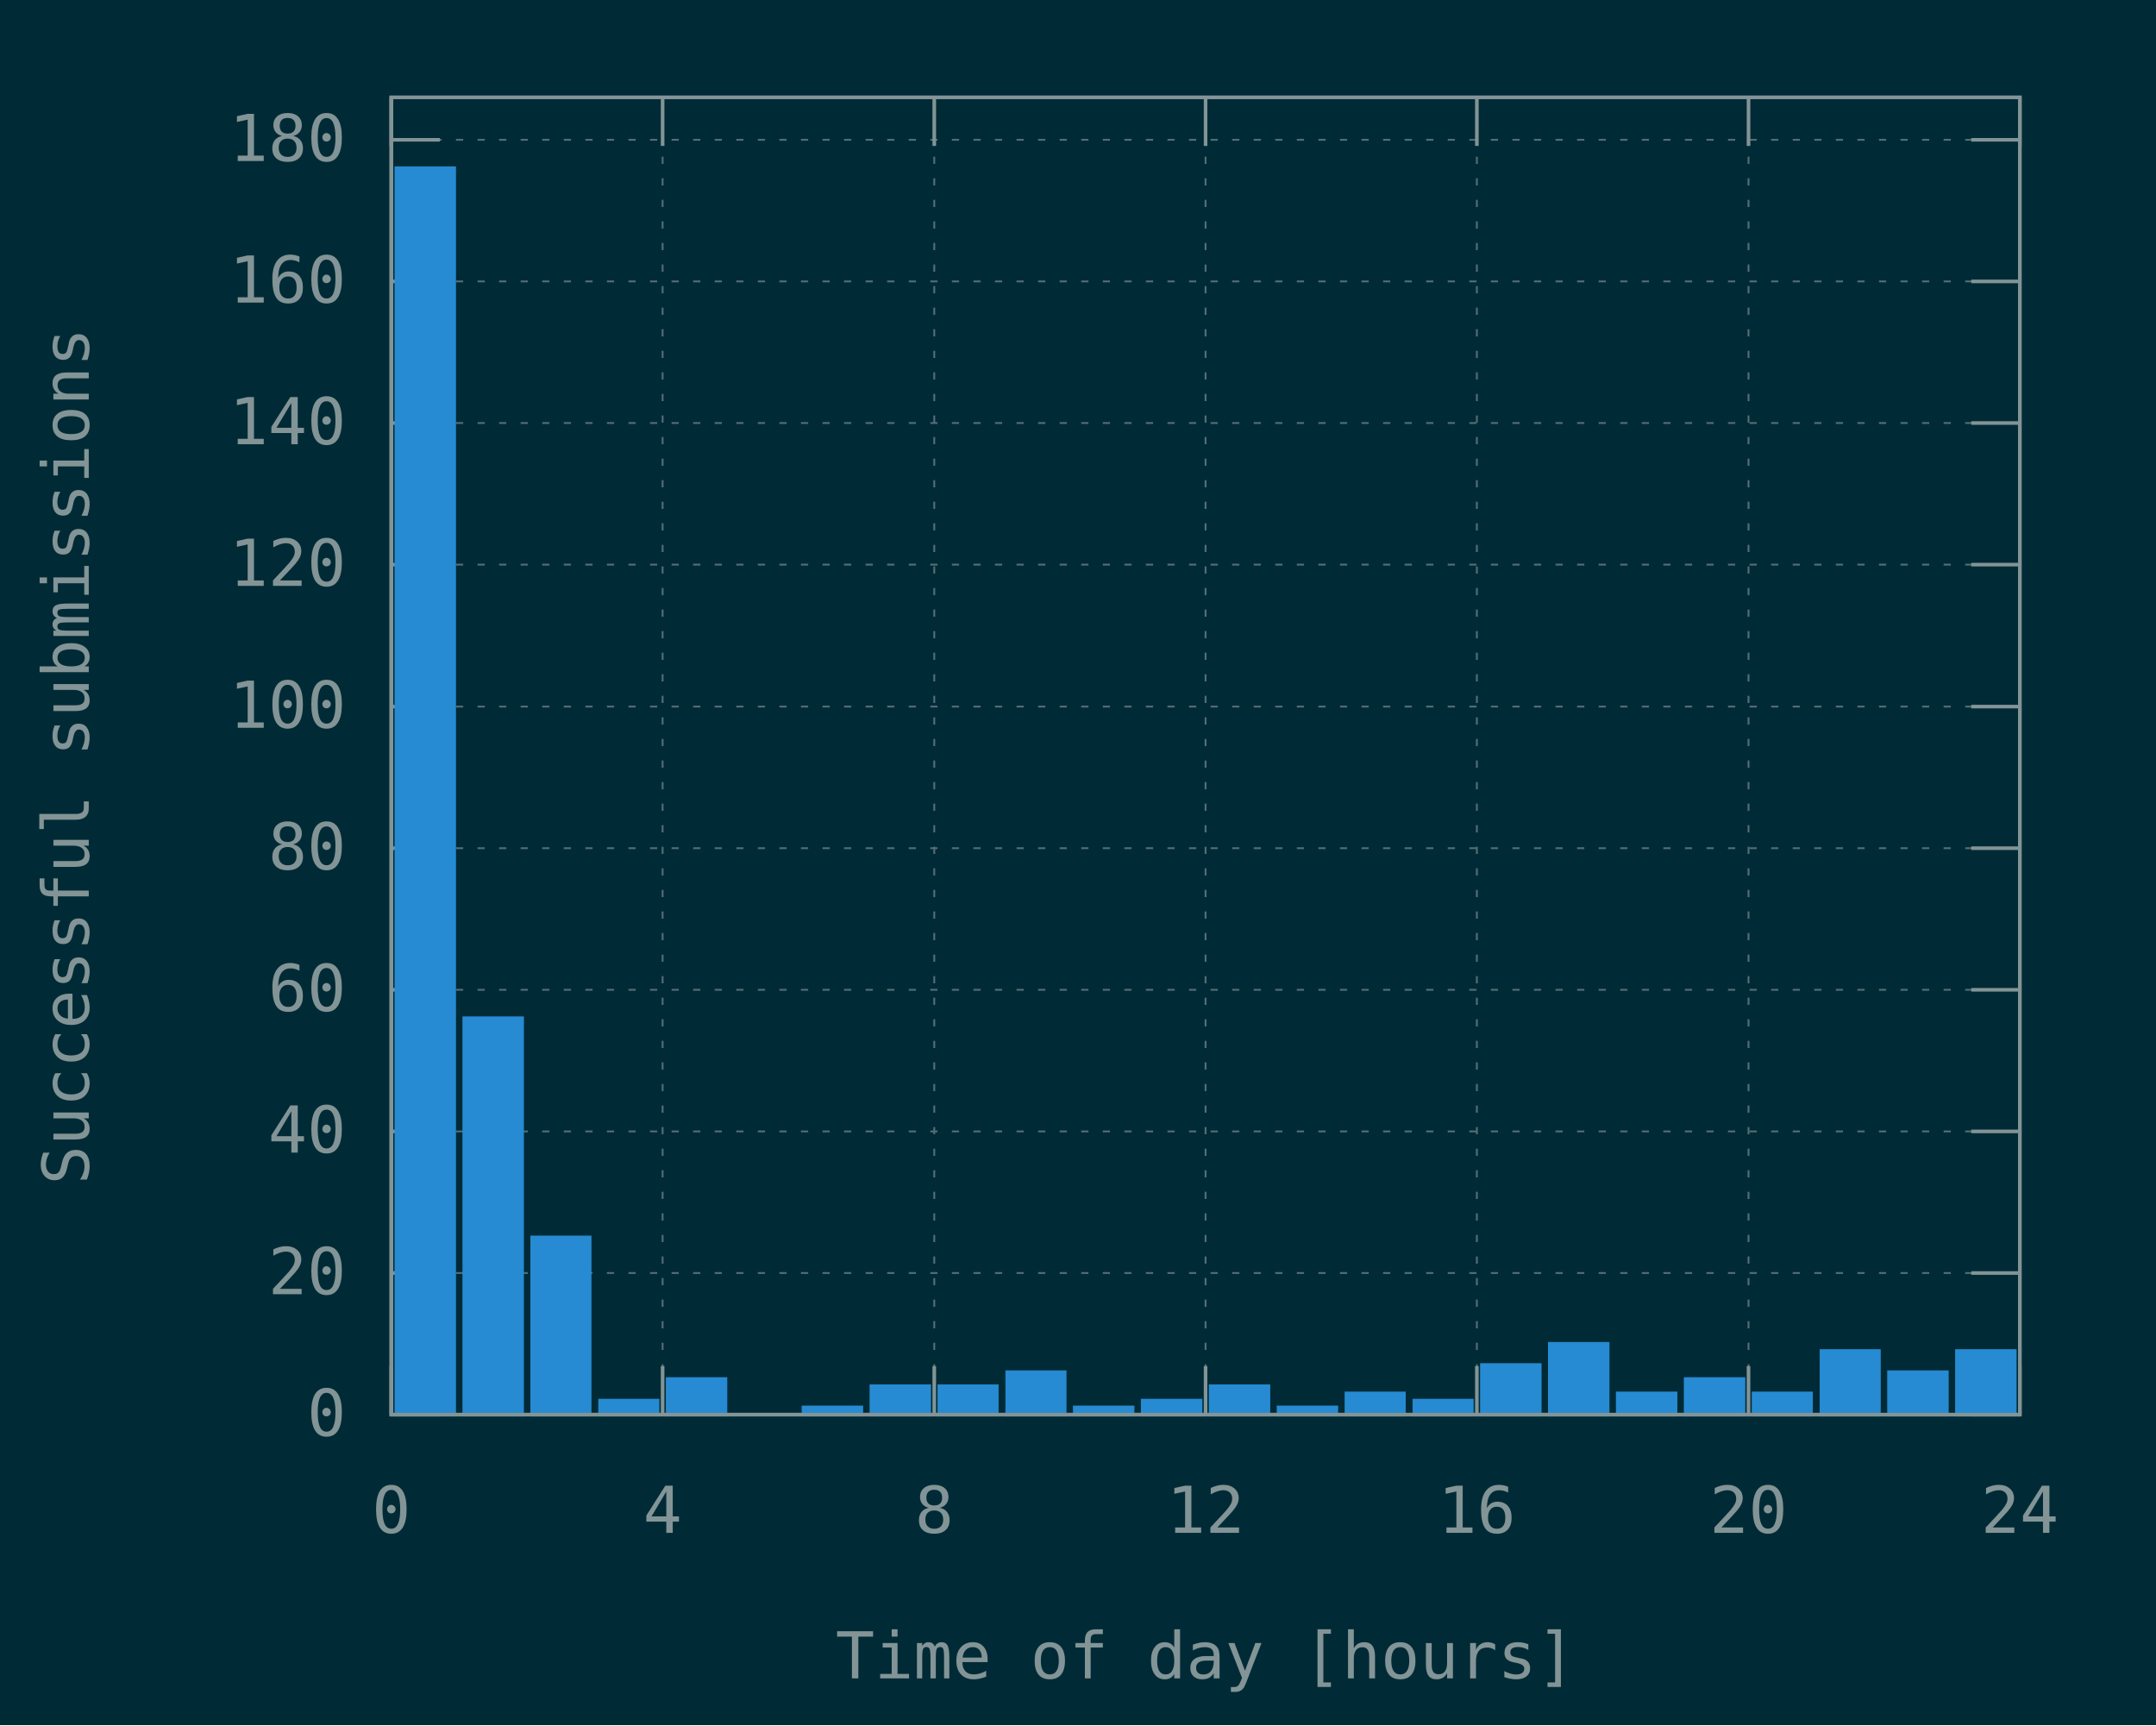
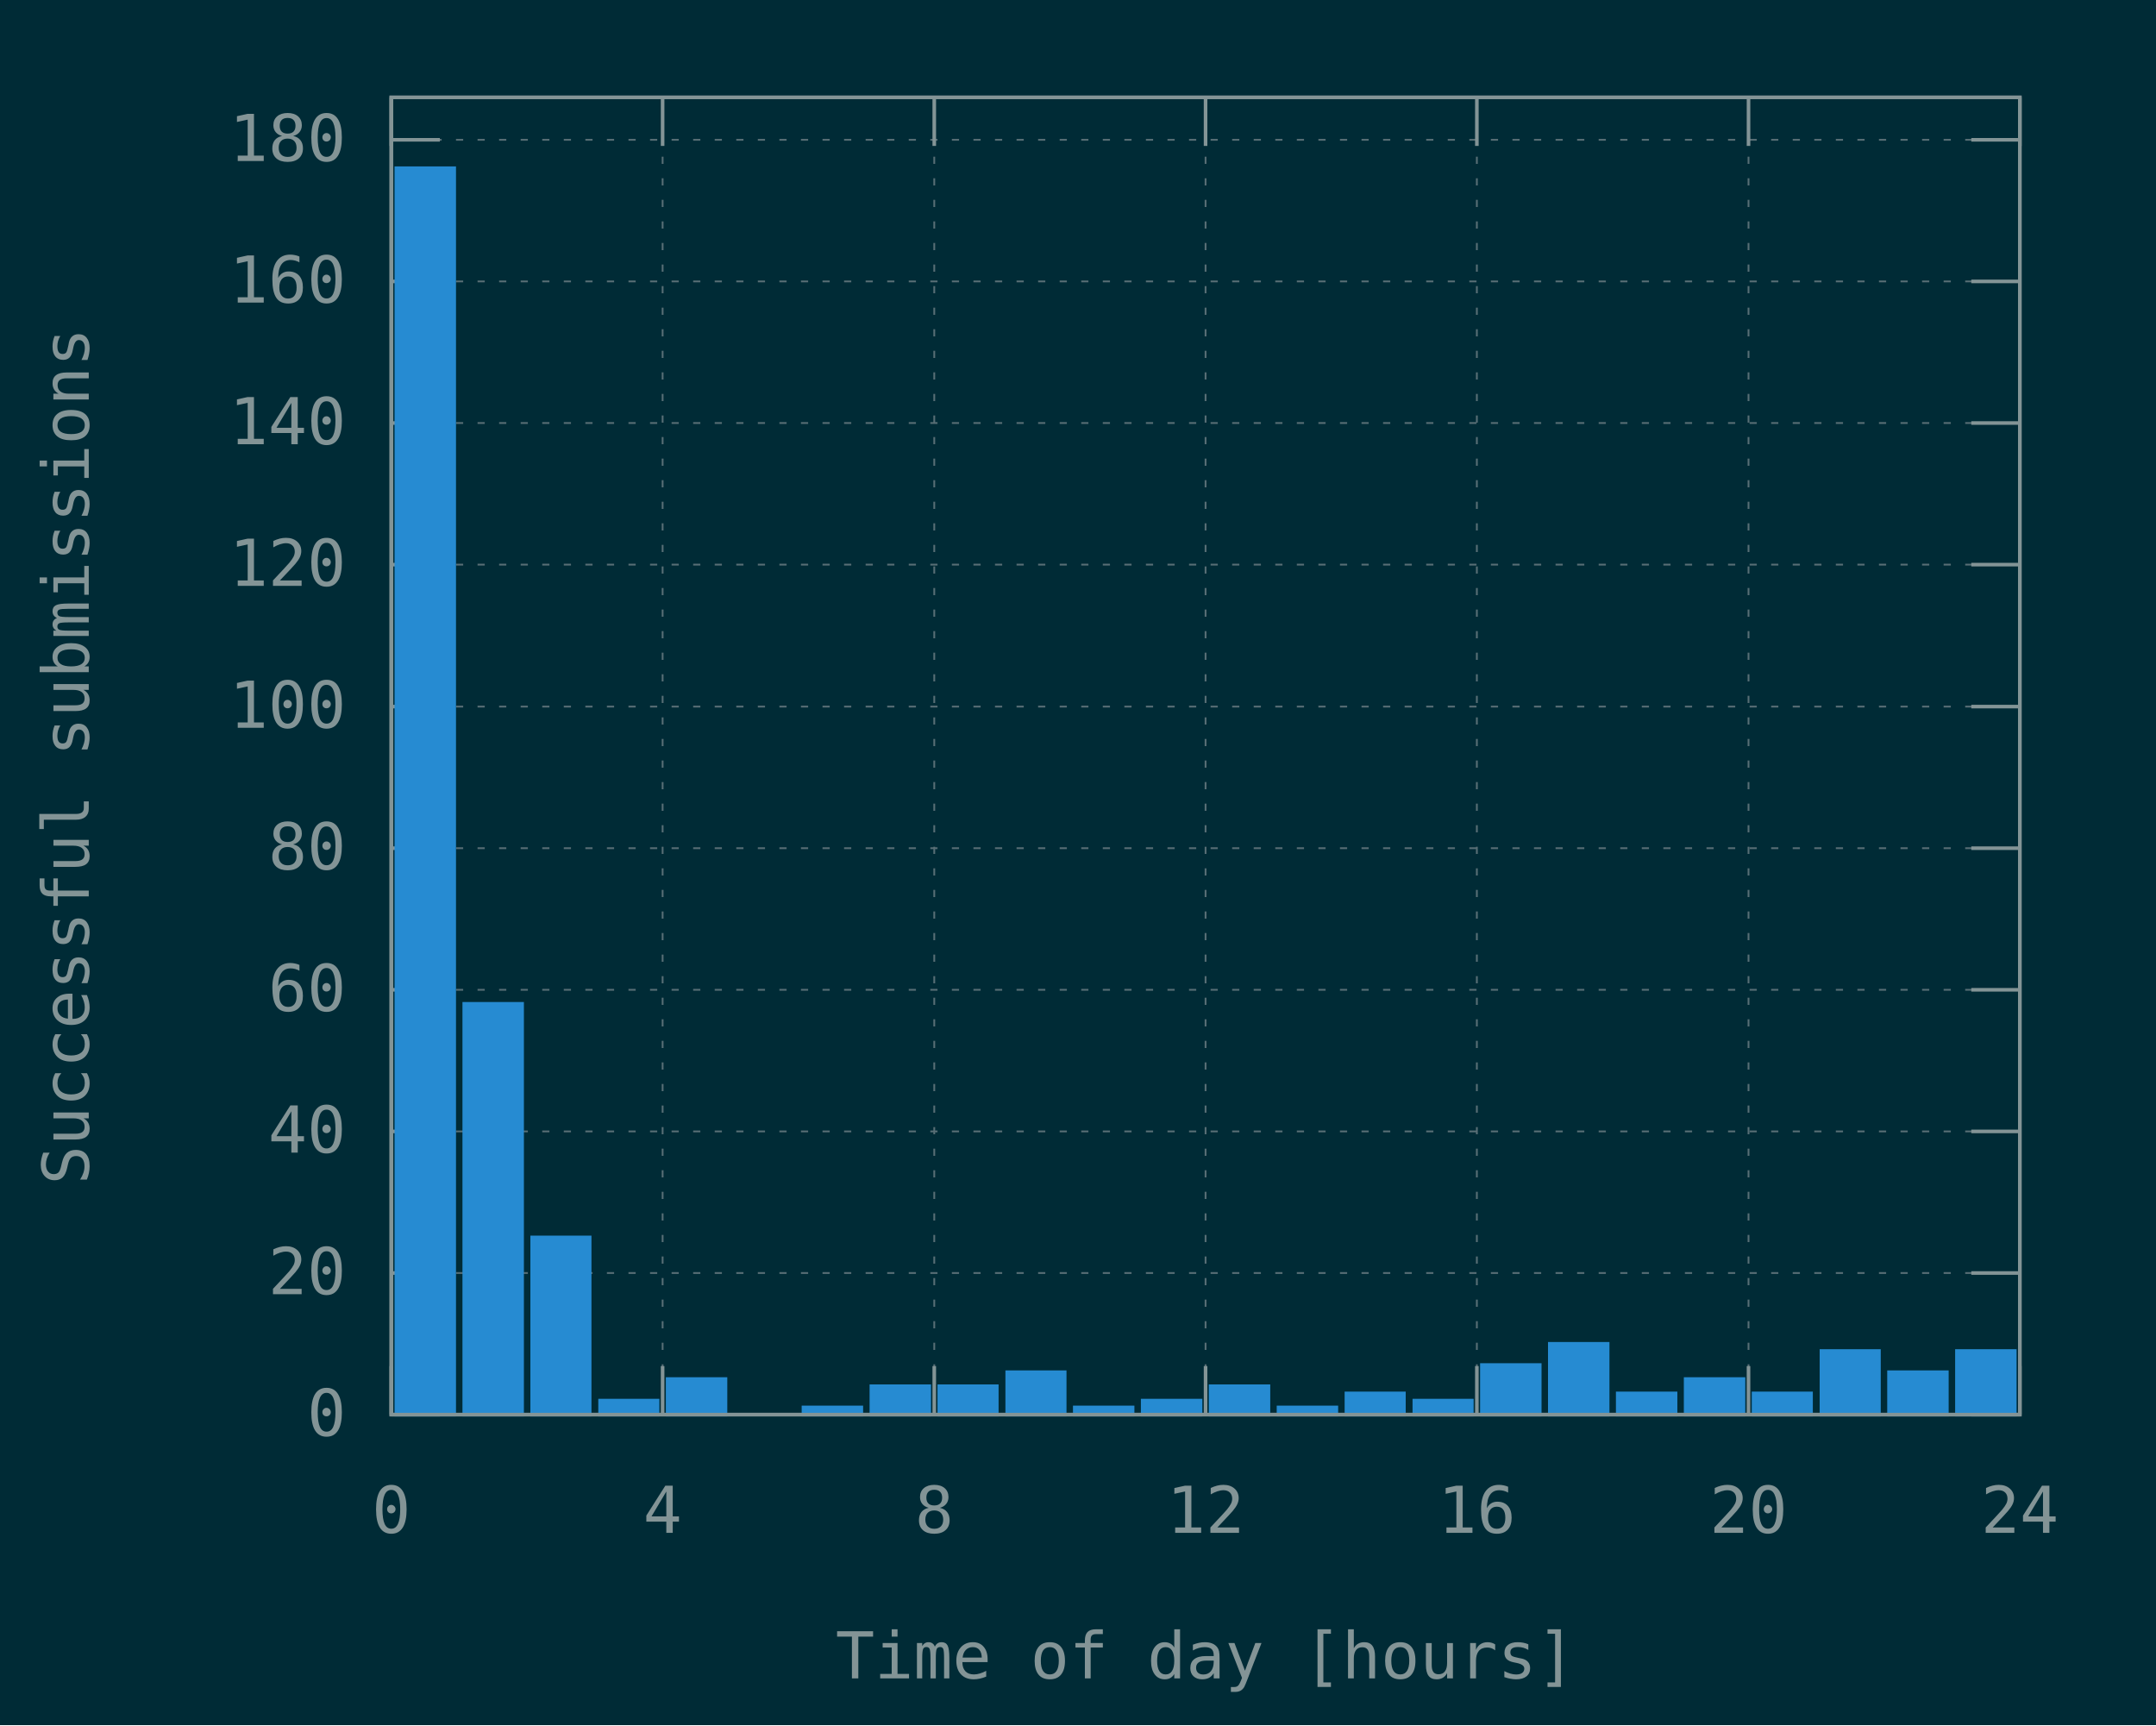
<svg xmlns="http://www.w3.org/2000/svg" xmlns:xlink="http://www.w3.org/1999/xlink" width="600" height="480" viewBox="0 0 600 480">
  <g id="gnuplot_canvas">
    <rect x="0" y="0" width="600" height="480" fill="#002b36" />
    <defs>
      <circle id="gpDot" r="0.5" stroke-width="0.5" />
      <path id="gpPt0" stroke-width="0.148" stroke="currentColor" d="M-1,0 h2 M0,-1 v2" />
      <path id="gpPt1" stroke-width="0.148" stroke="currentColor" d="M-1,-1 L1,1 M1,-1 L-1,1" />
      <path id="gpPt2" stroke-width="0.148" stroke="currentColor" d="M-1,0 L1,0 M0,-1 L0,1 M-1,-1 L1,1 M-1,1 L1,-1" />
      <rect id="gpPt3" stroke-width="0.148" stroke="currentColor" x="-1" y="-1" width="2" height="2" />
      <rect id="gpPt4" stroke-width="0.148" stroke="currentColor" fill="currentColor" x="-1" y="-1" width="2" height="2" />
      <circle id="gpPt5" stroke-width="0.148" stroke="currentColor" cx="0" cy="0" r="1" />
      <use xlink:href="#gpPt5" id="gpPt6" fill="currentColor" stroke="none" />
      <path id="gpPt7" stroke-width="0.148" stroke="currentColor" d="M0,-1.33 L-1.33,0.67 L1.33,0.67 z" />
      <use xlink:href="#gpPt7" id="gpPt8" fill="currentColor" stroke="none" />
      <use xlink:href="#gpPt7" id="gpPt9" stroke="currentColor" transform="rotate(180)" />
      <use xlink:href="#gpPt9" id="gpPt10" fill="currentColor" stroke="none" />
      <use xlink:href="#gpPt3" id="gpPt11" stroke="currentColor" transform="rotate(45)" />
      <use xlink:href="#gpPt11" id="gpPt12" fill="currentColor" stroke="none" />
      <path id="gpPt13" stroke-width="0.148" stroke="currentColor" d="M0,1.330 L1.265,0.411 L0.782,-1.067 L-0.782,-1.076 L-1.265,0.411 z" />
      <use xlink:href="#gpPt13" id="gpPt14" fill="currentColor" stroke="none" />
      <filter id="textbox" filterUnits="objectBoundingBox" x="0" y="0" height="1" width="1">
        <feFlood flood-color="#002B36" flood-opacity="1" result="bgnd" />
        <feComposite in="SourceGraphic" in2="bgnd" operator="atop" />
      </filter>
      <filter id="greybox" filterUnits="objectBoundingBox" x="0" y="0" height="1" width="1">
        <feFlood flood-color="lightgrey" flood-opacity="1" result="grey" />
        <feComposite in="SourceGraphic" in2="grey" operator="atop" />
      </filter>
    </defs>
    <g fill="none" color="#002B36" stroke="currentColor" stroke-width="1.00" stroke-linecap="butt" stroke-linejoin="miter">
</g>
    <g fill="none" color="black" stroke="currentColor" stroke-width="1.00" stroke-linecap="butt" stroke-linejoin="miter">
</g>
    <g fill="none" color="black" stroke="rgb(131, 148, 150)" stroke-width="0.50" stroke-linecap="butt" stroke-linejoin="miter">
</g>
    <g fill="none" color="gray" stroke="currentColor" stroke-width="0.50" stroke-linecap="butt" stroke-linejoin="miter">
      <path stroke="rgb( 88, 110, 117)" stroke-dasharray="2,4" class="gridline" d="M108.9,393.6 L562.1,393.6  " />
    </g>
    <g fill="none" color="gray" stroke="rgb( 88, 110, 117)" stroke-width="1.00" stroke-linecap="butt" stroke-linejoin="miter">
</g>
    <g fill="none" color="black" stroke="currentColor" stroke-width="1.00" stroke-linecap="butt" stroke-linejoin="miter">
      <path stroke="rgb(131, 148, 150)" d="M108.9,393.6 L122.4,393.6 M562.1,393.6 L548.6,393.6  " />
      <g transform="translate(96.3,399.5)" stroke="none" fill="rgb(131,148,150)" font-family="Inconsolata" font-size="18.00" text-anchor="end">
        <text>
          <tspan font-family="Inconsolata"> 0</tspan>
        </text>
      </g>
    </g>
    <g fill="none" color="black" stroke="currentColor" stroke-width="1.00" stroke-linecap="butt" stroke-linejoin="miter">
</g>
    <g fill="none" color="black" stroke="rgb(131, 148, 150)" stroke-width="0.50" stroke-linecap="butt" stroke-linejoin="miter">
</g>
    <g fill="none" color="gray" stroke="currentColor" stroke-width="0.50" stroke-linecap="butt" stroke-linejoin="miter">
      <path stroke="rgb( 88, 110, 117)" stroke-dasharray="2,4" class="gridline" d="M108.9,354.2 L562.1,354.2  " />
    </g>
    <g fill="none" color="gray" stroke="rgb( 88, 110, 117)" stroke-width="1.00" stroke-linecap="butt" stroke-linejoin="miter">
</g>
    <g fill="none" color="black" stroke="currentColor" stroke-width="1.00" stroke-linecap="butt" stroke-linejoin="miter">
      <path stroke="rgb(131, 148, 150)" d="M108.9,354.2 L122.4,354.2 M562.1,354.2 L548.6,354.2  " />
      <g transform="translate(96.3,360.1)" stroke="none" fill="rgb(131,148,150)" font-family="Inconsolata" font-size="18.00" text-anchor="end">
        <text>
          <tspan font-family="Inconsolata"> 20</tspan>
        </text>
      </g>
    </g>
    <g fill="none" color="black" stroke="currentColor" stroke-width="1.00" stroke-linecap="butt" stroke-linejoin="miter">
</g>
    <g fill="none" color="black" stroke="rgb(131, 148, 150)" stroke-width="0.50" stroke-linecap="butt" stroke-linejoin="miter">
</g>
    <g fill="none" color="gray" stroke="currentColor" stroke-width="0.50" stroke-linecap="butt" stroke-linejoin="miter">
      <path stroke="rgb( 88, 110, 117)" stroke-dasharray="2,4" class="gridline" d="M108.9,314.8 L562.1,314.8  " />
    </g>
    <g fill="none" color="gray" stroke="rgb( 88, 110, 117)" stroke-width="1.00" stroke-linecap="butt" stroke-linejoin="miter">
</g>
    <g fill="none" color="black" stroke="currentColor" stroke-width="1.00" stroke-linecap="butt" stroke-linejoin="miter">
      <path stroke="rgb(131, 148, 150)" d="M108.9,314.8 L122.4,314.8 M562.1,314.8 L548.6,314.8  " />
      <g transform="translate(96.3,320.7)" stroke="none" fill="rgb(131,148,150)" font-family="Inconsolata" font-size="18.00" text-anchor="end">
        <text>
          <tspan font-family="Inconsolata"> 40</tspan>
        </text>
      </g>
    </g>
    <g fill="none" color="black" stroke="currentColor" stroke-width="1.00" stroke-linecap="butt" stroke-linejoin="miter">
</g>
    <g fill="none" color="black" stroke="rgb(131, 148, 150)" stroke-width="0.50" stroke-linecap="butt" stroke-linejoin="miter">
</g>
    <g fill="none" color="gray" stroke="currentColor" stroke-width="0.50" stroke-linecap="butt" stroke-linejoin="miter">
      <path stroke="rgb( 88, 110, 117)" stroke-dasharray="2,4" class="gridline" d="M108.9,275.4 L562.1,275.4  " />
    </g>
    <g fill="none" color="gray" stroke="rgb( 88, 110, 117)" stroke-width="1.00" stroke-linecap="butt" stroke-linejoin="miter">
</g>
    <g fill="none" color="black" stroke="currentColor" stroke-width="1.00" stroke-linecap="butt" stroke-linejoin="miter">
      <path stroke="rgb(131, 148, 150)" d="M108.9,275.4 L122.4,275.4 M562.1,275.4 L548.6,275.4  " />
      <g transform="translate(96.3,281.3)" stroke="none" fill="rgb(131,148,150)" font-family="Inconsolata" font-size="18.00" text-anchor="end">
        <text>
          <tspan font-family="Inconsolata"> 60</tspan>
        </text>
      </g>
    </g>
    <g fill="none" color="black" stroke="currentColor" stroke-width="1.00" stroke-linecap="butt" stroke-linejoin="miter">
</g>
    <g fill="none" color="black" stroke="rgb(131, 148, 150)" stroke-width="0.50" stroke-linecap="butt" stroke-linejoin="miter">
</g>
    <g fill="none" color="gray" stroke="currentColor" stroke-width="0.50" stroke-linecap="butt" stroke-linejoin="miter">
      <path stroke="rgb( 88, 110, 117)" stroke-dasharray="2,4" class="gridline" d="M108.9,236.0 L562.1,236.0  " />
    </g>
    <g fill="none" color="gray" stroke="rgb( 88, 110, 117)" stroke-width="1.00" stroke-linecap="butt" stroke-linejoin="miter">
</g>
    <g fill="none" color="black" stroke="currentColor" stroke-width="1.00" stroke-linecap="butt" stroke-linejoin="miter">
      <path stroke="rgb(131, 148, 150)" d="M108.9,236.0 L122.4,236.0 M562.1,236.0 L548.6,236.0  " />
      <g transform="translate(96.3,241.9)" stroke="none" fill="rgb(131,148,150)" font-family="Inconsolata" font-size="18.00" text-anchor="end">
        <text>
          <tspan font-family="Inconsolata"> 80</tspan>
        </text>
      </g>
    </g>
    <g fill="none" color="black" stroke="currentColor" stroke-width="1.00" stroke-linecap="butt" stroke-linejoin="miter">
</g>
    <g fill="none" color="black" stroke="rgb(131, 148, 150)" stroke-width="0.50" stroke-linecap="butt" stroke-linejoin="miter">
</g>
    <g fill="none" color="gray" stroke="currentColor" stroke-width="0.50" stroke-linecap="butt" stroke-linejoin="miter">
      <path stroke="rgb( 88, 110, 117)" stroke-dasharray="2,4" class="gridline" d="M108.9,196.6 L562.1,196.6  " />
    </g>
    <g fill="none" color="gray" stroke="rgb( 88, 110, 117)" stroke-width="1.00" stroke-linecap="butt" stroke-linejoin="miter">
</g>
    <g fill="none" color="black" stroke="currentColor" stroke-width="1.00" stroke-linecap="butt" stroke-linejoin="miter">
      <path stroke="rgb(131, 148, 150)" d="M108.9,196.6 L122.4,196.6 M562.1,196.6 L548.6,196.6  " />
      <g transform="translate(96.3,202.5)" stroke="none" fill="rgb(131,148,150)" font-family="Inconsolata" font-size="18.00" text-anchor="end">
        <text>
          <tspan font-family="Inconsolata"> 100</tspan>
        </text>
      </g>
    </g>
    <g fill="none" color="black" stroke="currentColor" stroke-width="1.00" stroke-linecap="butt" stroke-linejoin="miter">
</g>
    <g fill="none" color="black" stroke="rgb(131, 148, 150)" stroke-width="0.50" stroke-linecap="butt" stroke-linejoin="miter">
</g>
    <g fill="none" color="gray" stroke="currentColor" stroke-width="0.50" stroke-linecap="butt" stroke-linejoin="miter">
      <path stroke="rgb( 88, 110, 117)" stroke-dasharray="2,4" class="gridline" d="M108.9,157.1 L562.1,157.1  " />
    </g>
    <g fill="none" color="gray" stroke="rgb( 88, 110, 117)" stroke-width="1.00" stroke-linecap="butt" stroke-linejoin="miter">
</g>
    <g fill="none" color="black" stroke="currentColor" stroke-width="1.00" stroke-linecap="butt" stroke-linejoin="miter">
      <path stroke="rgb(131, 148, 150)" d="M108.9,157.1 L122.4,157.1 M562.1,157.1 L548.6,157.1  " />
      <g transform="translate(96.3,163.0)" stroke="none" fill="rgb(131,148,150)" font-family="Inconsolata" font-size="18.00" text-anchor="end">
        <text>
          <tspan font-family="Inconsolata"> 120</tspan>
        </text>
      </g>
    </g>
    <g fill="none" color="black" stroke="currentColor" stroke-width="1.00" stroke-linecap="butt" stroke-linejoin="miter">
</g>
    <g fill="none" color="black" stroke="rgb(131, 148, 150)" stroke-width="0.50" stroke-linecap="butt" stroke-linejoin="miter">
</g>
    <g fill="none" color="gray" stroke="currentColor" stroke-width="0.50" stroke-linecap="butt" stroke-linejoin="miter">
      <path stroke="rgb( 88, 110, 117)" stroke-dasharray="2,4" class="gridline" d="M108.9,117.7 L562.1,117.7  " />
    </g>
    <g fill="none" color="gray" stroke="rgb( 88, 110, 117)" stroke-width="1.00" stroke-linecap="butt" stroke-linejoin="miter">
</g>
    <g fill="none" color="black" stroke="currentColor" stroke-width="1.00" stroke-linecap="butt" stroke-linejoin="miter">
      <path stroke="rgb(131, 148, 150)" d="M108.9,117.7 L122.4,117.7 M562.1,117.7 L548.6,117.7  " />
      <g transform="translate(96.3,123.6)" stroke="none" fill="rgb(131,148,150)" font-family="Inconsolata" font-size="18.00" text-anchor="end">
        <text>
          <tspan font-family="Inconsolata"> 140</tspan>
        </text>
      </g>
    </g>
    <g fill="none" color="black" stroke="currentColor" stroke-width="1.00" stroke-linecap="butt" stroke-linejoin="miter">
</g>
    <g fill="none" color="black" stroke="rgb(131, 148, 150)" stroke-width="0.50" stroke-linecap="butt" stroke-linejoin="miter">
</g>
    <g fill="none" color="gray" stroke="currentColor" stroke-width="0.50" stroke-linecap="butt" stroke-linejoin="miter">
      <path stroke="rgb( 88, 110, 117)" stroke-dasharray="2,4" class="gridline" d="M108.9,78.3 L562.1,78.3  " />
    </g>
    <g fill="none" color="gray" stroke="rgb( 88, 110, 117)" stroke-width="1.00" stroke-linecap="butt" stroke-linejoin="miter">
</g>
    <g fill="none" color="black" stroke="currentColor" stroke-width="1.00" stroke-linecap="butt" stroke-linejoin="miter">
      <path stroke="rgb(131, 148, 150)" d="M108.9,78.3 L122.4,78.3 M562.1,78.3 L548.6,78.3  " />
      <g transform="translate(96.3,84.2)" stroke="none" fill="rgb(131,148,150)" font-family="Inconsolata" font-size="18.00" text-anchor="end">
        <text>
          <tspan font-family="Inconsolata"> 160</tspan>
        </text>
      </g>
    </g>
    <g fill="none" color="black" stroke="currentColor" stroke-width="1.00" stroke-linecap="butt" stroke-linejoin="miter">
</g>
    <g fill="none" color="black" stroke="rgb(131, 148, 150)" stroke-width="0.50" stroke-linecap="butt" stroke-linejoin="miter">
</g>
    <g fill="none" color="gray" stroke="currentColor" stroke-width="0.50" stroke-linecap="butt" stroke-linejoin="miter">
      <path stroke="rgb( 88, 110, 117)" stroke-dasharray="2,4" class="gridline" d="M108.9,38.9 L562.1,38.9  " />
    </g>
    <g fill="none" color="gray" stroke="rgb( 88, 110, 117)" stroke-width="1.00" stroke-linecap="butt" stroke-linejoin="miter">
</g>
    <g fill="none" color="black" stroke="currentColor" stroke-width="1.00" stroke-linecap="butt" stroke-linejoin="miter">
      <path stroke="rgb(131, 148, 150)" d="M108.9,38.9 L122.4,38.9 M562.1,38.9 L548.6,38.9  " />
      <g transform="translate(96.3,44.8)" stroke="none" fill="rgb(131,148,150)" font-family="Inconsolata" font-size="18.00" text-anchor="end">
        <text>
          <tspan font-family="Inconsolata"> 180</tspan>
        </text>
      </g>
    </g>
    <g fill="none" color="black" stroke="currentColor" stroke-width="1.00" stroke-linecap="butt" stroke-linejoin="miter">
</g>
    <g fill="none" color="black" stroke="rgb(131, 148, 150)" stroke-width="0.50" stroke-linecap="butt" stroke-linejoin="miter">
</g>
    <g fill="none" color="gray" stroke="currentColor" stroke-width="0.50" stroke-linecap="butt" stroke-linejoin="miter">
      <path stroke="rgb( 88, 110, 117)" stroke-dasharray="2,4" class="gridline" d="M108.9,393.6 L108.9,27.1  " />
    </g>
    <g fill="none" color="gray" stroke="rgb( 88, 110, 117)" stroke-width="1.00" stroke-linecap="butt" stroke-linejoin="miter">
</g>
    <g fill="none" color="black" stroke="currentColor" stroke-width="1.00" stroke-linecap="butt" stroke-linejoin="miter">
      <path stroke="rgb(131, 148, 150)" d="M108.9,393.6 L108.9,380.1 M108.9,27.1 L108.9,40.6  " />
      <g transform="translate(108.9,426.5)" stroke="none" fill="rgb(131,148,150)" font-family="Inconsolata" font-size="18.00" text-anchor="middle">
        <text>
          <tspan font-family="Inconsolata"> 0</tspan>
        </text>
      </g>
    </g>
    <g fill="none" color="black" stroke="currentColor" stroke-width="1.00" stroke-linecap="butt" stroke-linejoin="miter">
</g>
    <g fill="none" color="black" stroke="rgb(131, 148, 150)" stroke-width="0.50" stroke-linecap="butt" stroke-linejoin="miter">
</g>
    <g fill="none" color="gray" stroke="currentColor" stroke-width="0.50" stroke-linecap="butt" stroke-linejoin="miter">
      <path stroke="rgb( 88, 110, 117)" stroke-dasharray="2,4" class="gridline" d="M184.4,393.6 L184.4,27.1  " />
    </g>
    <g fill="none" color="gray" stroke="rgb( 88, 110, 117)" stroke-width="1.00" stroke-linecap="butt" stroke-linejoin="miter">
</g>
    <g fill="none" color="black" stroke="currentColor" stroke-width="1.00" stroke-linecap="butt" stroke-linejoin="miter">
      <path stroke="rgb(131, 148, 150)" d="M184.4,393.6 L184.4,380.1 M184.4,27.1 L184.4,40.6  " />
      <g transform="translate(184.4,426.5)" stroke="none" fill="rgb(131,148,150)" font-family="Inconsolata" font-size="18.00" text-anchor="middle">
        <text>
          <tspan font-family="Inconsolata"> 4</tspan>
        </text>
      </g>
    </g>
    <g fill="none" color="black" stroke="currentColor" stroke-width="1.00" stroke-linecap="butt" stroke-linejoin="miter">
</g>
    <g fill="none" color="black" stroke="rgb(131, 148, 150)" stroke-width="0.50" stroke-linecap="butt" stroke-linejoin="miter">
</g>
    <g fill="none" color="gray" stroke="currentColor" stroke-width="0.50" stroke-linecap="butt" stroke-linejoin="miter">
      <path stroke="rgb( 88, 110, 117)" stroke-dasharray="2,4" class="gridline" d="M260.0,393.6 L260.0,27.1  " />
    </g>
    <g fill="none" color="gray" stroke="rgb( 88, 110, 117)" stroke-width="1.00" stroke-linecap="butt" stroke-linejoin="miter">
</g>
    <g fill="none" color="black" stroke="currentColor" stroke-width="1.00" stroke-linecap="butt" stroke-linejoin="miter">
      <path stroke="rgb(131, 148, 150)" d="M260.0,393.6 L260.0,380.1 M260.0,27.1 L260.0,40.6  " />
      <g transform="translate(260.0,426.5)" stroke="none" fill="rgb(131,148,150)" font-family="Inconsolata" font-size="18.00" text-anchor="middle">
        <text>
          <tspan font-family="Inconsolata"> 8</tspan>
        </text>
      </g>
    </g>
    <g fill="none" color="black" stroke="currentColor" stroke-width="1.00" stroke-linecap="butt" stroke-linejoin="miter">
</g>
    <g fill="none" color="black" stroke="rgb(131, 148, 150)" stroke-width="0.50" stroke-linecap="butt" stroke-linejoin="miter">
</g>
    <g fill="none" color="gray" stroke="currentColor" stroke-width="0.50" stroke-linecap="butt" stroke-linejoin="miter">
      <path stroke="rgb( 88, 110, 117)" stroke-dasharray="2,4" class="gridline" d="M335.5,393.6 L335.5,27.1  " />
    </g>
    <g fill="none" color="gray" stroke="rgb( 88, 110, 117)" stroke-width="1.00" stroke-linecap="butt" stroke-linejoin="miter">
</g>
    <g fill="none" color="black" stroke="currentColor" stroke-width="1.00" stroke-linecap="butt" stroke-linejoin="miter">
      <path stroke="rgb(131, 148, 150)" d="M335.5,393.6 L335.5,380.1 M335.5,27.1 L335.5,40.6  " />
      <g transform="translate(335.5,426.5)" stroke="none" fill="rgb(131,148,150)" font-family="Inconsolata" font-size="18.00" text-anchor="middle">
        <text>
          <tspan font-family="Inconsolata"> 12</tspan>
        </text>
      </g>
    </g>
    <g fill="none" color="black" stroke="currentColor" stroke-width="1.00" stroke-linecap="butt" stroke-linejoin="miter">
</g>
    <g fill="none" color="black" stroke="rgb(131, 148, 150)" stroke-width="0.50" stroke-linecap="butt" stroke-linejoin="miter">
</g>
    <g fill="none" color="gray" stroke="currentColor" stroke-width="0.50" stroke-linecap="butt" stroke-linejoin="miter">
      <path stroke="rgb( 88, 110, 117)" stroke-dasharray="2,4" class="gridline" d="M411.0,393.6 L411.0,27.1  " />
    </g>
    <g fill="none" color="gray" stroke="rgb( 88, 110, 117)" stroke-width="1.00" stroke-linecap="butt" stroke-linejoin="miter">
</g>
    <g fill="none" color="black" stroke="currentColor" stroke-width="1.00" stroke-linecap="butt" stroke-linejoin="miter">
      <path stroke="rgb(131, 148, 150)" d="M411.0,393.6 L411.0,380.1 M411.0,27.1 L411.0,40.6  " />
      <g transform="translate(411.0,426.5)" stroke="none" fill="rgb(131,148,150)" font-family="Inconsolata" font-size="18.00" text-anchor="middle">
        <text>
          <tspan font-family="Inconsolata"> 16</tspan>
        </text>
      </g>
    </g>
    <g fill="none" color="black" stroke="currentColor" stroke-width="1.00" stroke-linecap="butt" stroke-linejoin="miter">
</g>
    <g fill="none" color="black" stroke="rgb(131, 148, 150)" stroke-width="0.50" stroke-linecap="butt" stroke-linejoin="miter">
</g>
    <g fill="none" color="gray" stroke="currentColor" stroke-width="0.50" stroke-linecap="butt" stroke-linejoin="miter">
      <path stroke="rgb( 88, 110, 117)" stroke-dasharray="2,4" class="gridline" d="M486.6,393.6 L486.6,40.6 L486.6,27.1  " />
    </g>
    <g fill="none" color="gray" stroke="rgb( 88, 110, 117)" stroke-width="1.00" stroke-linecap="butt" stroke-linejoin="miter">
</g>
    <g fill="none" color="black" stroke="currentColor" stroke-width="1.00" stroke-linecap="butt" stroke-linejoin="miter">
      <path stroke="rgb(131, 148, 150)" d="M486.6,393.6 L486.6,380.1 M486.6,27.1 L486.6,40.6  " />
      <g transform="translate(486.6,426.5)" stroke="none" fill="rgb(131,148,150)" font-family="Inconsolata" font-size="18.00" text-anchor="middle">
        <text>
          <tspan font-family="Inconsolata"> 20</tspan>
        </text>
      </g>
    </g>
    <g fill="none" color="black" stroke="currentColor" stroke-width="1.00" stroke-linecap="butt" stroke-linejoin="miter">
</g>
    <g fill="none" color="black" stroke="rgb(131, 148, 150)" stroke-width="0.50" stroke-linecap="butt" stroke-linejoin="miter">
</g>
    <g fill="none" color="gray" stroke="currentColor" stroke-width="0.50" stroke-linecap="butt" stroke-linejoin="miter">
      <path stroke="rgb( 88, 110, 117)" stroke-dasharray="2,4" class="gridline" d="M562.1,393.6 L562.1,27.1  " />
    </g>
    <g fill="none" color="gray" stroke="rgb( 88, 110, 117)" stroke-width="1.00" stroke-linecap="butt" stroke-linejoin="miter">
</g>
    <g fill="none" color="black" stroke="currentColor" stroke-width="1.00" stroke-linecap="butt" stroke-linejoin="miter">
      <path stroke="rgb(131, 148, 150)" d="M562.1,393.6 L562.1,380.1 M562.1,27.1 L562.1,40.6  " />
      <g transform="translate(562.1,426.5)" stroke="none" fill="rgb(131,148,150)" font-family="Inconsolata" font-size="18.00" text-anchor="middle">
        <text>
          <tspan font-family="Inconsolata"> 24</tspan>
        </text>
      </g>
    </g>
    <g fill="none" color="black" stroke="currentColor" stroke-width="1.00" stroke-linecap="butt" stroke-linejoin="miter">
</g>
    <g fill="none" color="black" stroke="currentColor" stroke-width="1.00" stroke-linecap="butt" stroke-linejoin="miter">
      <path stroke="rgb(131, 148, 150)" d="M108.9,27.1 L108.9,393.6 L562.1,393.6 L562.1,27.1 L108.9,27.1 Z  " />
    </g>
    <g fill="none" color="black" stroke="currentColor" stroke-width="1.00" stroke-linecap="butt" stroke-linejoin="miter">
      <g transform="translate(24.7,210.4) rotate(270)" stroke="none" fill="rgb(131,148,150)" font-family="Inconsolata" font-size="18.00" text-anchor="middle">
        <text>
          <tspan font-family="Inconsolata">Successful submissions</tspan>
        </text>
      </g>
    </g>
    <g fill="none" color="black" stroke="currentColor" stroke-width="1.00" stroke-linecap="butt" stroke-linejoin="miter">
      <g transform="translate(335.5,467.0)" stroke="none" fill="rgb(131,148,150)" font-family="Inconsolata" font-size="18.00" text-anchor="middle">
        <text>
          <tspan font-family="Inconsolata">Time of day [hours]</tspan>
        </text>
      </g>
    </g>
    <g fill="none" color="black" stroke="currentColor" stroke-width="1.00" stroke-linecap="butt" stroke-linejoin="miter">
</g>
    <g id="gnuplot_plot_1">
      <g fill="none" color="black" stroke="currentColor" stroke-width="1.00" stroke-linecap="butt" stroke-linejoin="miter">
        <g stroke="none" shape-rendering="crispEdges">
          <polygon fill="rgb( 38, 139, 210)" points="110.3,393.6 126.5,393.6 126.5,46.7 110.3,46.7 " />
        </g>
        <path stroke="rgb( 38, 139, 210)" d="M110.3,393.6 L110.3,46.8 L126.4,46.8 L126.4,393.6 L110.3,393.6 Z  " />
        <g stroke="none" shape-rendering="crispEdges">
-           <polygon fill="rgb( 38, 139, 210)" points="129.2,393.6 145.4,393.6 145.4,283.2 129.2,283.2 " />
-         </g>
-         <path stroke="rgb( 38, 139, 210)" d="M129.2,393.6 L129.2,283.3 L145.3,283.3 L145.3,393.6 L129.2,393.6 Z  " />
+           <polygon fill="rgb( 38, 139, 210)" points="129.2,393.6 145.4,393.6 145.4,279.2 129.2,279.2 " />
+         </g>
+         <path stroke="rgb( 38, 139, 210)" d="M129.2,393.6 L129.2,279.3 L145.3,279.3 L145.3,393.6 L129.2,393.6 Z  " />
        <g stroke="none" shape-rendering="crispEdges">
          <polygon fill="rgb( 38, 139, 210)" points="148.1,393.6 164.2,393.6 164.2,344.2 148.1,344.2 " />
        </g>
        <path stroke="rgb( 38, 139, 210)" d="M148.1,393.6 L148.1,344.3 L164.1,344.3 L164.1,393.6 L148.1,393.6 Z  " />
        <g stroke="none" shape-rendering="crispEdges">
          <polygon fill="rgb( 38, 139, 210)" points="167.0,393.6 183.1,393.6 183.1,389.6 167.0,389.6 " />
        </g>
        <path stroke="rgb( 38, 139, 210)" d="M167.0,393.6 L167.0,389.7 L183.0,389.7 L183.0,393.6 L167.0,393.6 Z  " />
        <g stroke="none" shape-rendering="crispEdges">
          <polygon fill="rgb( 38, 139, 210)" points="185.8,393.6 202.0,393.6 202.0,383.6 185.8,383.6 " />
        </g>
        <path stroke="rgb( 38, 139, 210)" d="M185.8,393.6 L185.8,383.7 L201.9,383.7 L201.9,393.6 L185.8,393.6 Z  " />
        <g stroke="none" shape-rendering="crispEdges">
          <polygon fill="rgb( 38, 139, 210)" points="223.6,393.6 239.8,393.6 239.8,391.5 223.6,391.5 " />
        </g>
        <path stroke="rgb( 38, 139, 210)" d="M223.6,393.6 L223.6,391.6 L239.7,391.6 L239.7,393.6 L223.6,393.6 Z  " />
        <g stroke="none" shape-rendering="crispEdges">
          <polygon fill="rgb( 38, 139, 210)" points="242.5,393.6 258.7,393.6 258.7,385.6 242.5,385.6 " />
        </g>
        <path stroke="rgb( 38, 139, 210)" d="M242.5,393.6 L242.5,385.7 L258.6,385.7 L258.6,393.6 L242.5,393.6 Z  " />
        <g stroke="none" shape-rendering="crispEdges">
          <polygon fill="rgb( 38, 139, 210)" points="261.4,393.6 277.5,393.6 277.5,385.6 261.4,385.6 " />
        </g>
        <path stroke="rgb( 38, 139, 210)" d="M261.4,393.6 L261.4,385.7 L277.4,385.7 L277.4,393.6 L261.4,393.6 Z  " />
        <g stroke="none" shape-rendering="crispEdges">
          <polygon fill="rgb( 38, 139, 210)" points="280.3,393.6 296.4,393.6 296.4,381.7 280.3,381.7 " />
        </g>
        <path stroke="rgb( 38, 139, 210)" d="M280.3,393.6 L280.3,381.8 L296.3,381.8 L296.3,393.6 L280.3,393.6 Z  " />
        <g stroke="none" shape-rendering="crispEdges">
          <polygon fill="rgb( 38, 139, 210)" points="299.1,393.6 315.3,393.6 315.3,391.5 299.1,391.5 " />
        </g>
        <path stroke="rgb( 38, 139, 210)" d="M299.1,393.6 L299.1,391.6 L315.2,391.6 L315.2,393.6 L299.1,393.6 Z  " />
        <g stroke="none" shape-rendering="crispEdges">
          <polygon fill="rgb( 38, 139, 210)" points="318.0,393.6 334.2,393.6 334.2,389.6 318.0,389.6 " />
        </g>
        <path stroke="rgb( 38, 139, 210)" d="M318.0,393.6 L318.0,389.7 L334.1,389.7 L334.1,393.6 L318.0,393.6 Z  " />
        <g stroke="none" shape-rendering="crispEdges">
          <polygon fill="rgb( 38, 139, 210)" points="336.9,393.6 353.1,393.6 353.1,385.6 336.9,385.6 " />
        </g>
        <path stroke="rgb( 38, 139, 210)" d="M336.9,393.6 L336.9,385.7 L353.0,385.7 L353.0,393.6 L336.9,393.6 Z  " />
        <g stroke="none" shape-rendering="crispEdges">
          <polygon fill="rgb( 38, 139, 210)" points="355.8,393.6 372.0,393.6 372.0,391.5 355.8,391.5 " />
        </g>
        <path stroke="rgb( 38, 139, 210)" d="M355.8,393.6 L355.8,391.6 L371.9,391.6 L371.9,393.6 L355.8,393.6 Z  " />
        <g stroke="none" shape-rendering="crispEdges">
          <polygon fill="rgb( 38, 139, 210)" points="374.7,393.6 390.8,393.6 390.8,387.6 374.7,387.6 " />
        </g>
        <path stroke="rgb( 38, 139, 210)" d="M374.7,393.6 L374.7,387.7 L390.7,387.7 L390.7,393.6 L374.7,393.6 Z  " />
        <g stroke="none" shape-rendering="crispEdges">
          <polygon fill="rgb( 38, 139, 210)" points="393.6,393.6 409.7,393.6 409.7,389.6 393.6,389.6 " />
        </g>
        <path stroke="rgb( 38, 139, 210)" d="M393.6,393.6 L393.6,389.7 L409.6,389.7 L409.6,393.6 L393.6,393.6 Z  " />
        <g stroke="none" shape-rendering="crispEdges">
          <polygon fill="rgb( 38, 139, 210)" points="412.4,393.6 428.6,393.6 428.6,379.7 412.4,379.7 " />
        </g>
        <path stroke="rgb( 38, 139, 210)" d="M412.4,393.6 L412.4,379.8 L428.5,379.8 L428.5,393.6 L412.4,393.6 Z  " />
        <g stroke="none" shape-rendering="crispEdges">
          <polygon fill="rgb( 38, 139, 210)" points="431.3,393.6 447.5,393.6 447.5,373.8 431.3,373.8 " />
        </g>
        <path stroke="rgb( 38, 139, 210)" d="M431.3,393.6 L431.3,373.9 L447.4,373.9 L447.4,393.6 L431.3,393.6 Z  " />
        <g stroke="none" shape-rendering="crispEdges">
          <polygon fill="rgb( 38, 139, 210)" points="450.2,393.6 466.4,393.6 466.4,387.6 450.2,387.6 " />
        </g>
        <path stroke="rgb( 38, 139, 210)" d="M450.2,393.6 L450.2,387.7 L466.3,387.7 L466.3,393.6 L450.2,393.6 Z  " />
        <g stroke="none" shape-rendering="crispEdges">
          <polygon fill="rgb( 38, 139, 210)" points="469.1,393.6 485.3,393.6 485.3,383.6 469.1,383.6 " />
        </g>
        <path stroke="rgb( 38, 139, 210)" d="M469.1,393.6 L469.1,383.7 L485.2,383.7 L485.2,393.6 L469.1,393.6 Z  " />
        <g stroke="none" shape-rendering="crispEdges">
          <polygon fill="rgb( 38, 139, 210)" points="488.0,393.6 504.1,393.6 504.1,387.6 488.0,387.6 " />
        </g>
        <path stroke="rgb( 38, 139, 210)" d="M488.0,393.6 L488.0,387.7 L504.0,387.7 L504.0,393.6 L488.0,393.6 Z  " />
        <g stroke="none" shape-rendering="crispEdges">
          <polygon fill="rgb( 38, 139, 210)" points="506.9,393.6 523.0,393.6 523.0,375.8 506.9,375.8 " />
        </g>
        <path stroke="rgb( 38, 139, 210)" d="M506.9,393.6 L506.9,375.9 L522.9,375.9 L522.9,393.6 L506.9,393.6 Z  " />
        <g stroke="none" shape-rendering="crispEdges">
          <polygon fill="rgb( 38, 139, 210)" points="525.7,393.6 541.9,393.6 541.9,381.7 525.7,381.7 " />
        </g>
        <path stroke="rgb( 38, 139, 210)" d="M525.7,393.6 L525.7,381.8 L541.8,381.8 L541.8,393.6 L525.7,393.6 Z  " />
        <g stroke="none" shape-rendering="crispEdges">
          <polygon fill="rgb( 38, 139, 210)" points="544.6,393.6 560.8,393.6 560.8,375.8 544.6,375.8 " />
        </g>
        <path stroke="rgb( 38, 139, 210)" d="M544.6,393.6 L544.6,375.9 L560.7,375.9 L560.7,393.6 L544.6,393.6 Z  " />
      </g>
    </g>
    <g fill="none" color="#002B36" stroke="rgb( 38, 139, 210)" stroke-width="2.00" stroke-linecap="butt" stroke-linejoin="miter">
</g>
    <g fill="none" color="black" stroke="currentColor" stroke-width="2.00" stroke-linecap="butt" stroke-linejoin="miter">
</g>
    <g fill="none" color="black" stroke="black" stroke-width="1.00" stroke-linecap="butt" stroke-linejoin="miter">
</g>
    <g fill="none" color="black" stroke="currentColor" stroke-width="1.00" stroke-linecap="butt" stroke-linejoin="miter">
      <path stroke="rgb(131, 148, 150)" d="M108.9,27.1 L108.9,393.6 L562.1,393.6 L562.1,27.1 L108.9,27.1 Z  " />
    </g>
    <g fill="none" color="black" stroke="currentColor" stroke-width="1.00" stroke-linecap="butt" stroke-linejoin="miter">
</g>
  </g>
</svg>
